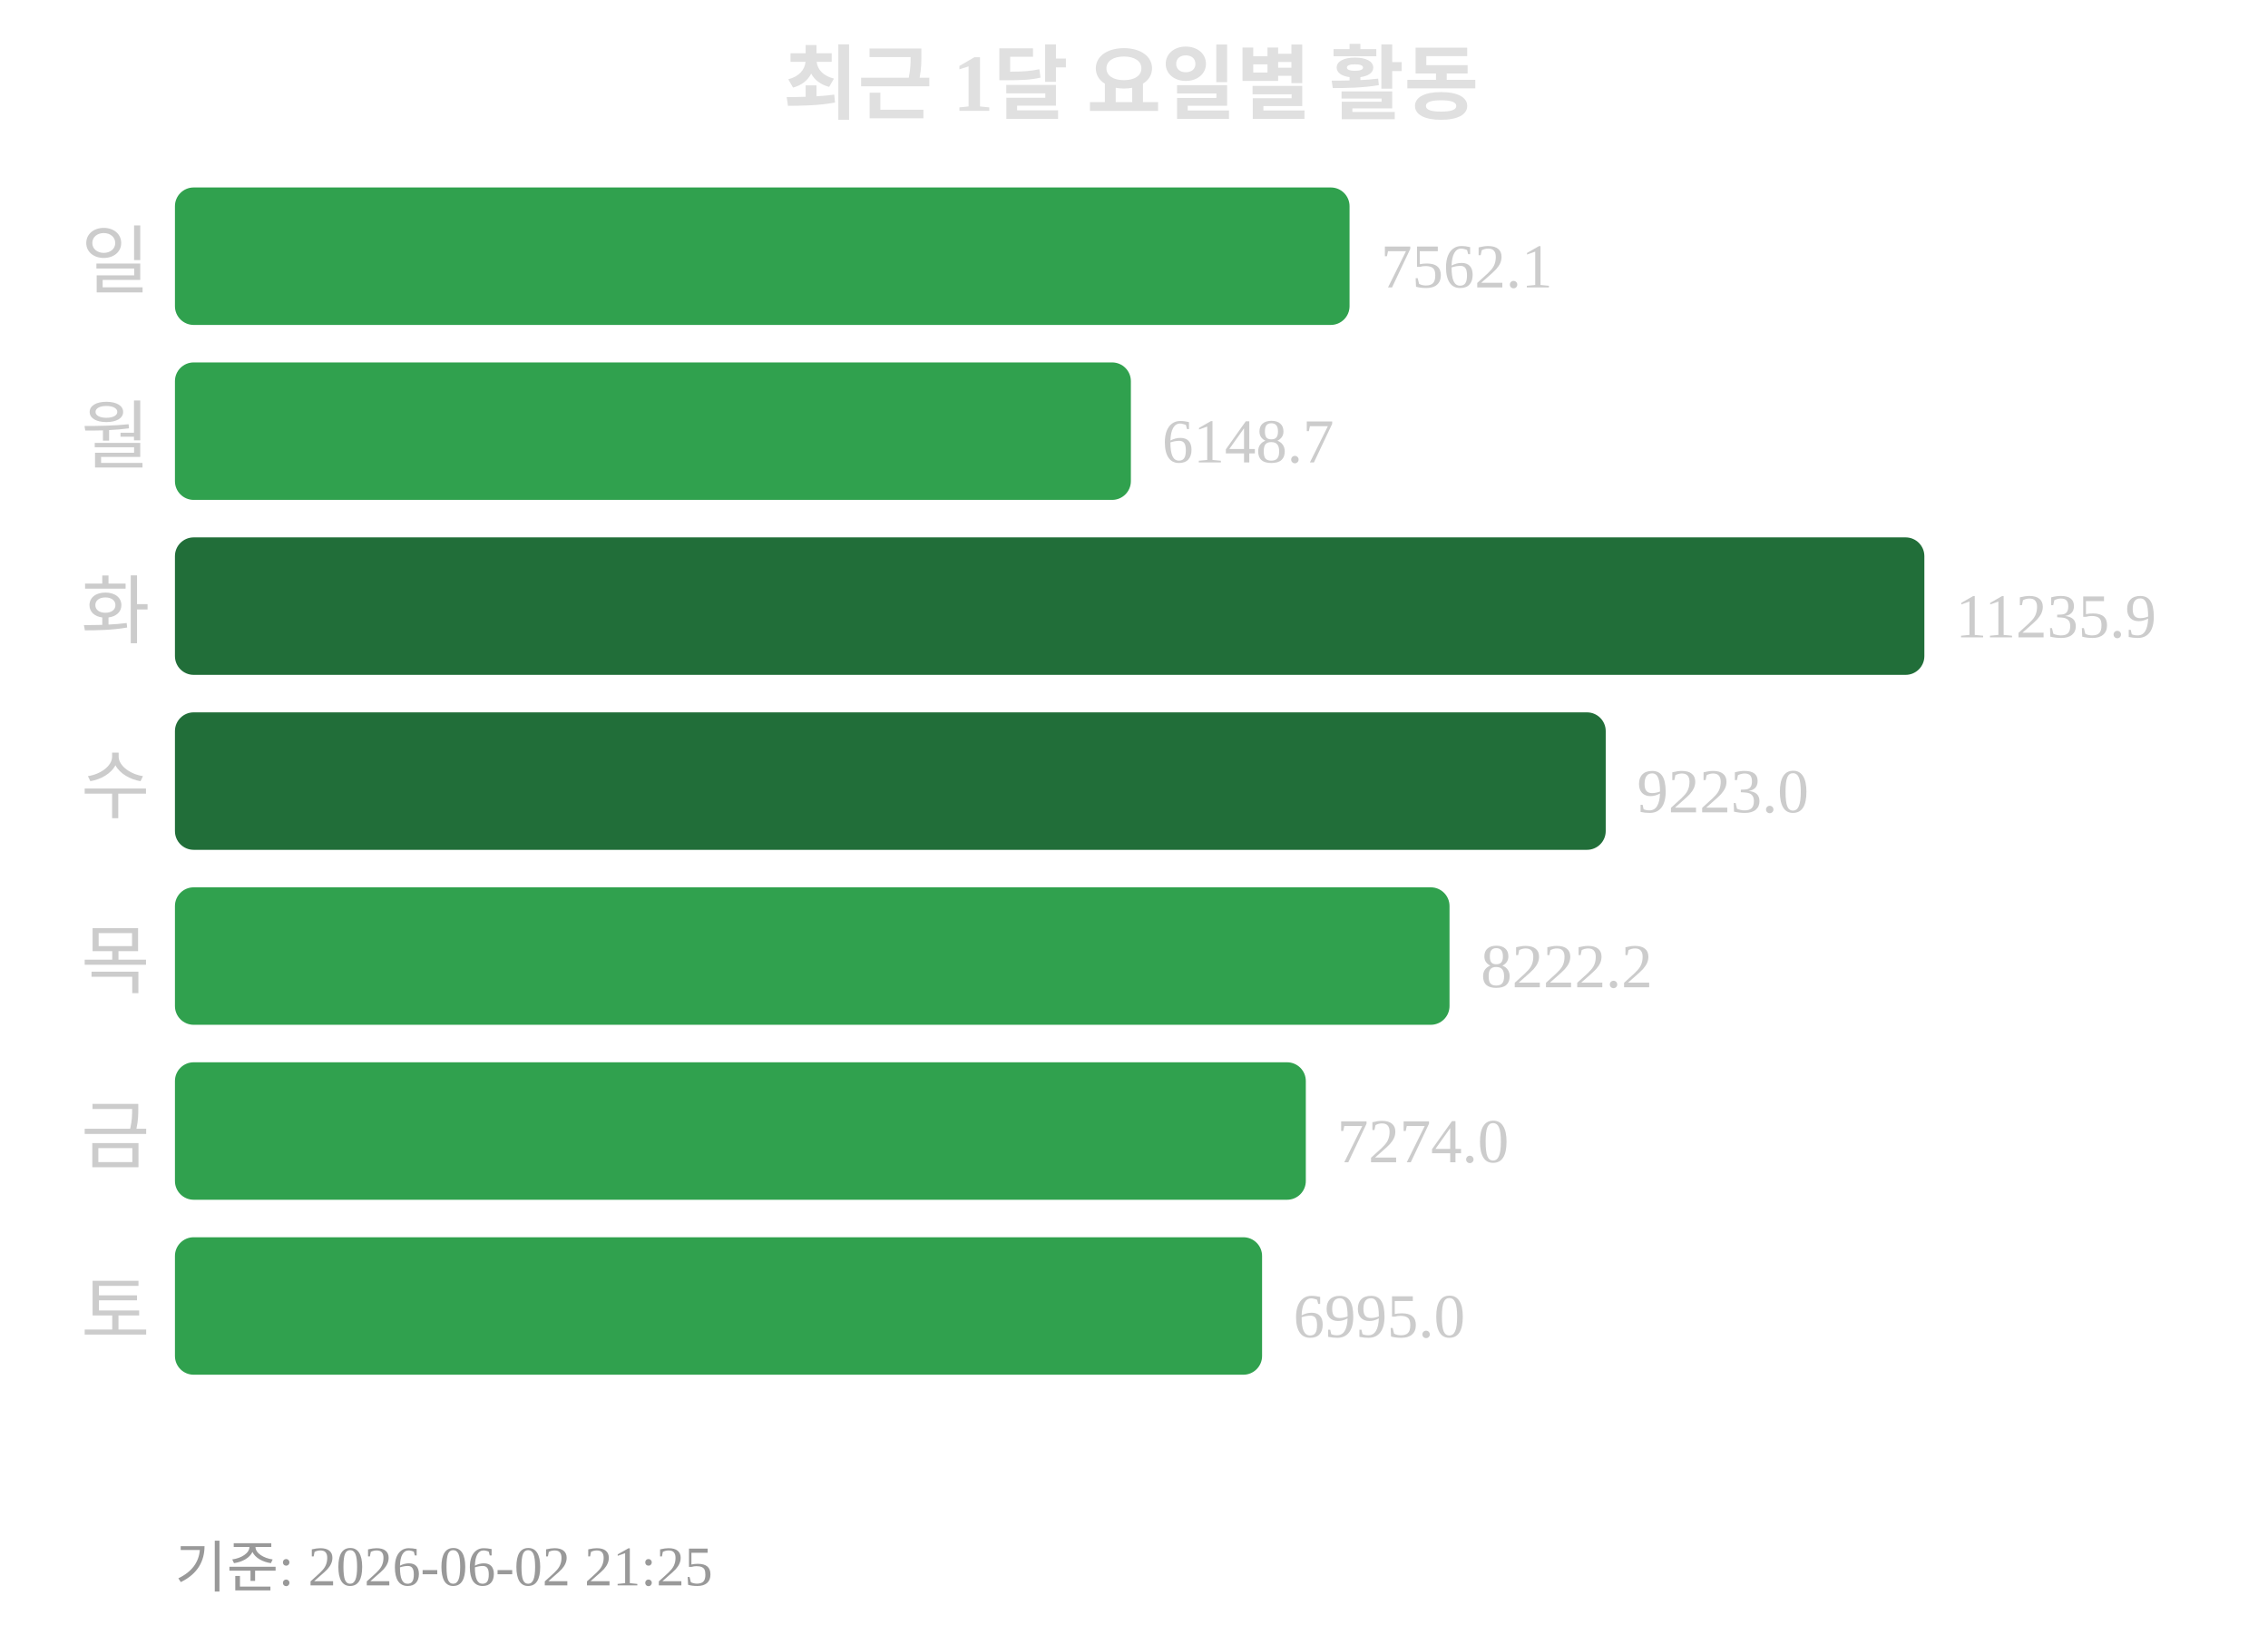
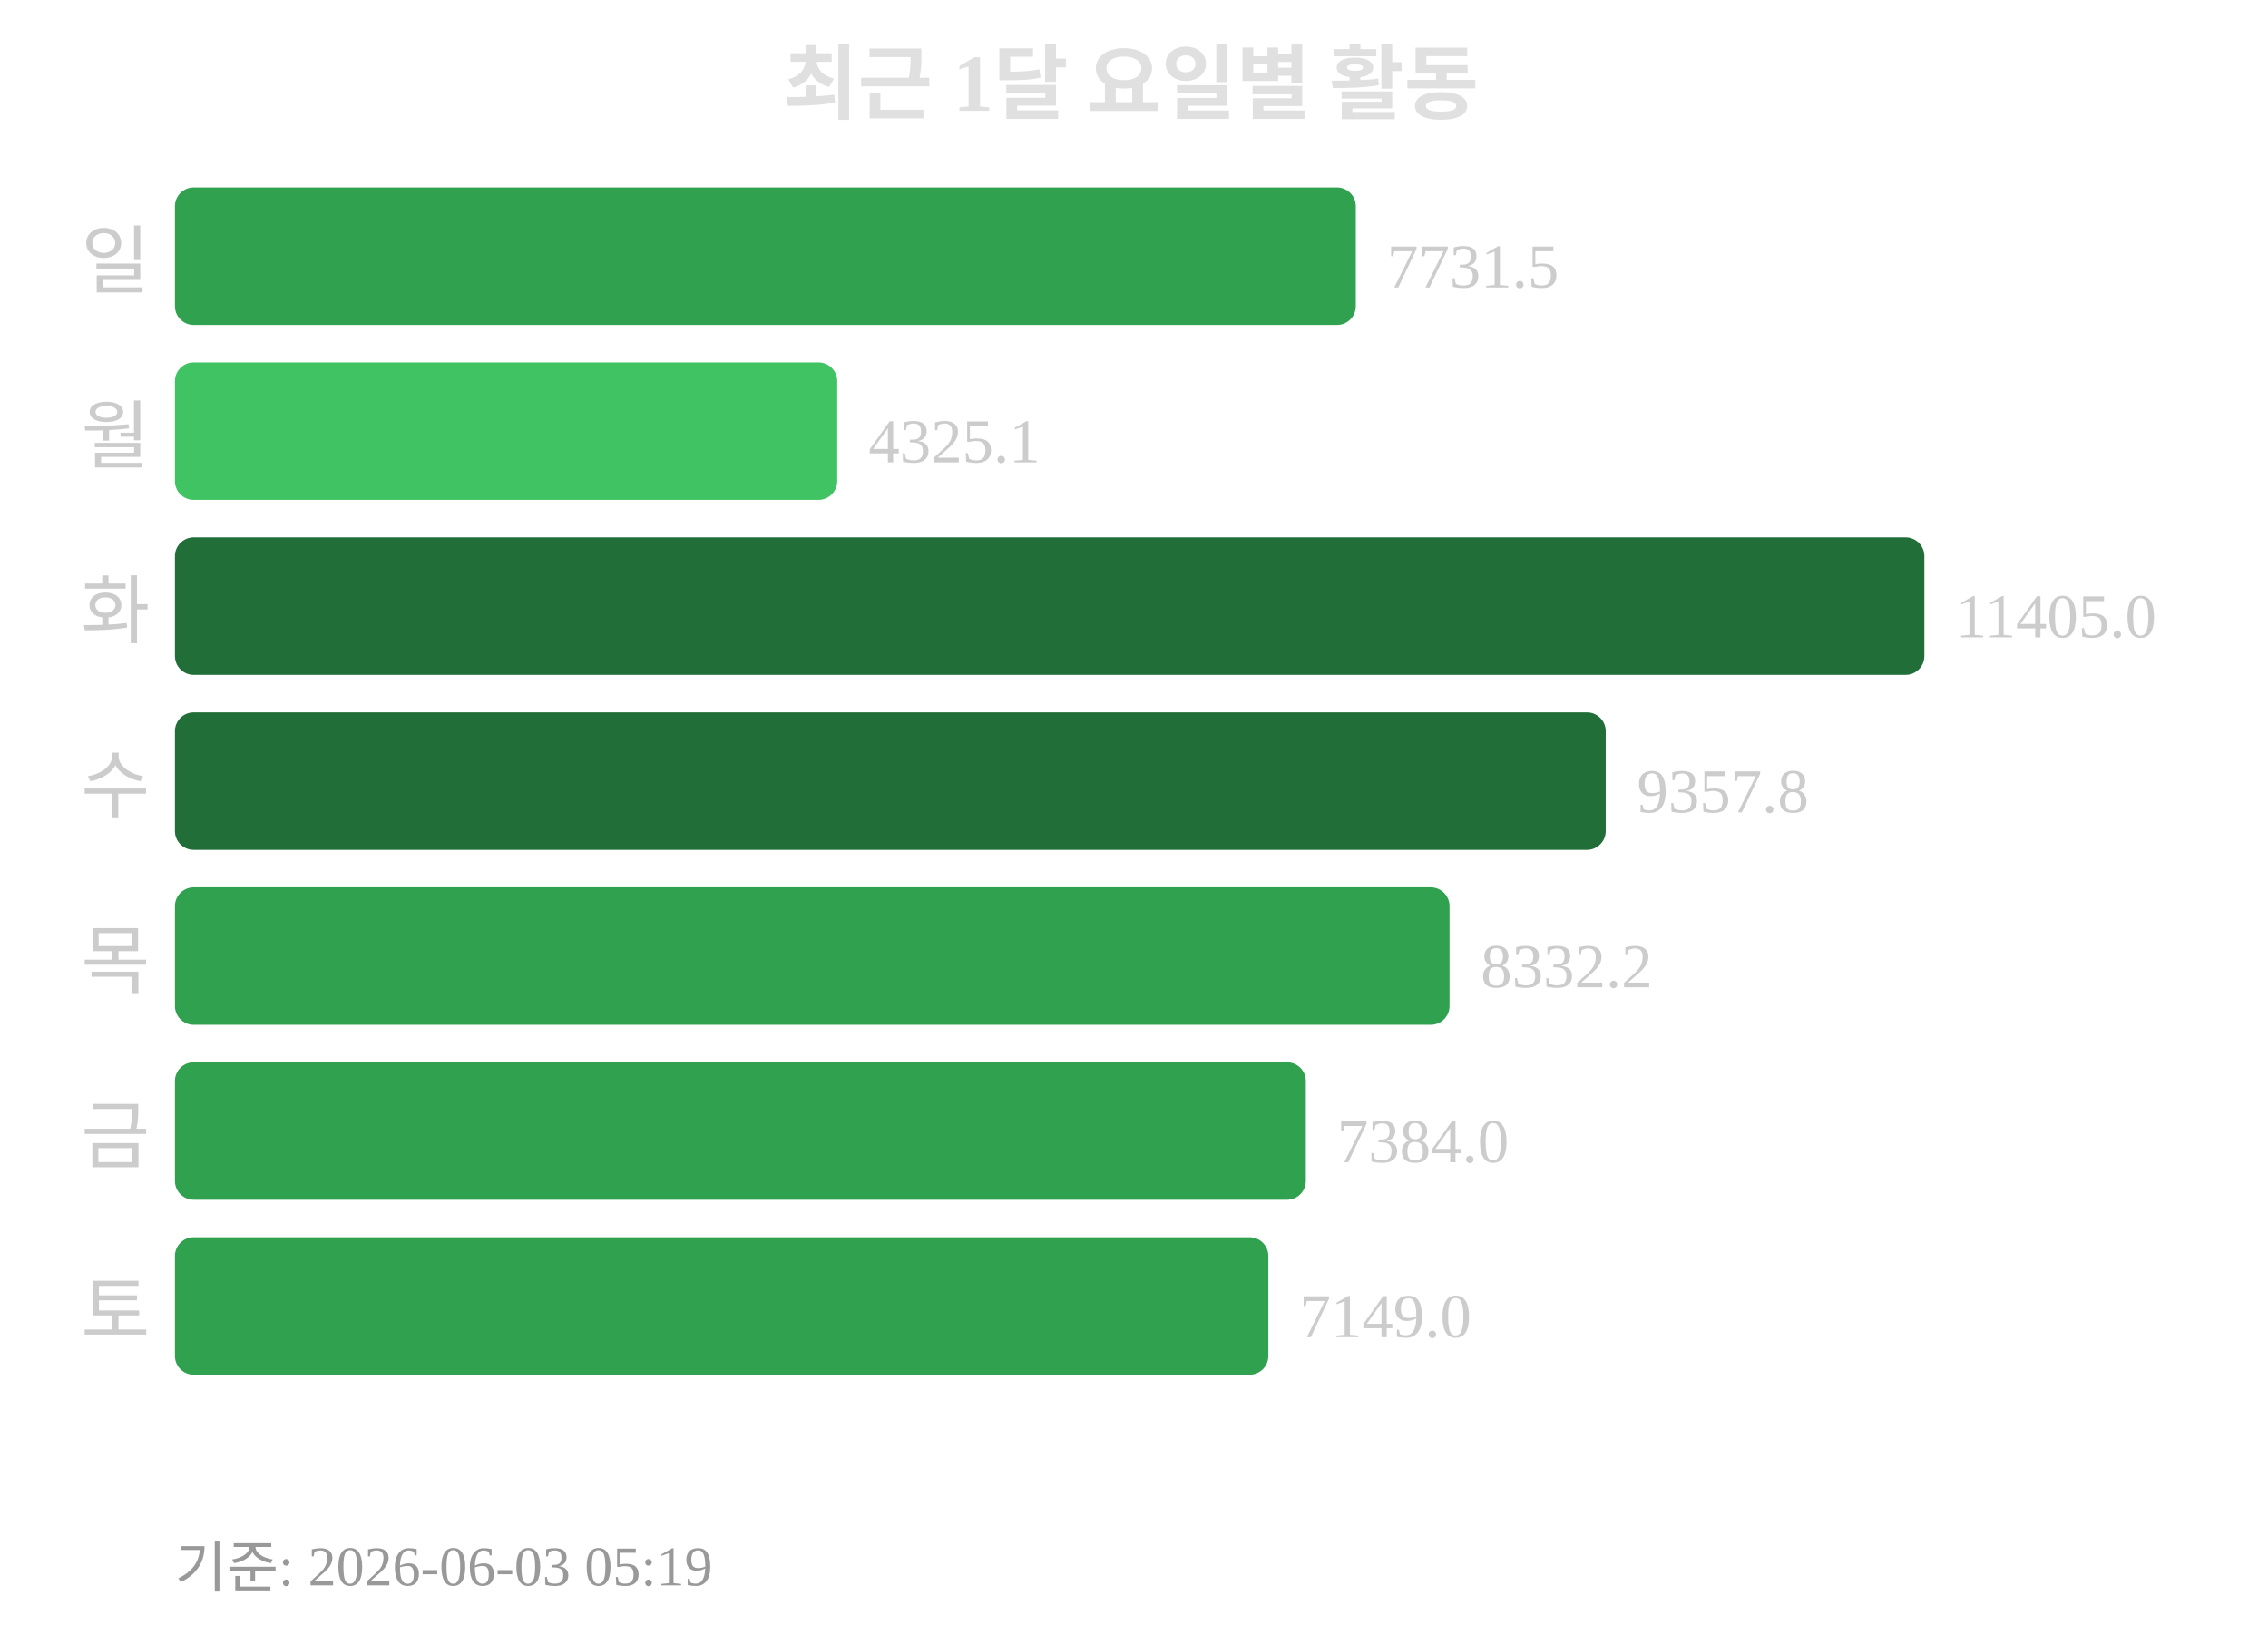
<svg xmlns="http://www.w3.org/2000/svg" width="363" height="260">
  <text x="181" y="18" text-anchor="middle" font-size="13" font-weight="bold" fill="#e0e0e0">최근 1달 요일별 활동</text>
  <text x="24" y="46" text-anchor="end" font-size="12" fill="#cccccc">일</text>
-   <rect x="28" y="30" width="188" height="22" rx="3" fill="#30a14e" />
-   <text x="221" y="46" font-size="10" fill="#cccccc">7562.1</text>
+   <rect x="28" y="30" width="189" height="22" rx="3" fill="#30a14e" />
+   <text x="222" y="46" font-size="10" fill="#cccccc">7731.5</text>
  <text x="24" y="74" text-anchor="end" font-size="12" fill="#cccccc">월</text>
-   <rect x="28" y="58" width="153" height="22" rx="3" fill="#30a14e" />
-   <text x="186" y="74" font-size="10" fill="#cccccc">6148.7</text>
+   <rect x="28" y="58" width="106" height="22" rx="3" fill="#40c463" />
+   <text x="139" y="74" font-size="10" fill="#cccccc">4325.1</text>
  <text x="24" y="102" text-anchor="end" font-size="12" fill="#cccccc">화</text>
  <rect x="28" y="86" width="280" height="22" rx="3" fill="#216e39" />
-   <text x="313" y="102" font-size="10" fill="#cccccc">11235.9</text>
+   <text x="313" y="102" font-size="10" fill="#cccccc">11405.0</text>
  <text x="24" y="130" text-anchor="end" font-size="12" fill="#cccccc">수</text>
  <rect x="28" y="114" width="229" height="22" rx="3" fill="#216e39" />
-   <text x="262" y="130" font-size="10" fill="#cccccc">9223.0</text>
+   <text x="262" y="130" font-size="10" fill="#cccccc">9357.8</text>
  <text x="24" y="158" text-anchor="end" font-size="12" fill="#cccccc">목</text>
  <rect x="28" y="142" width="204" height="22" rx="3" fill="#30a14e" />
-   <text x="237" y="158" font-size="10" fill="#cccccc">8222.2</text>
+   <text x="237" y="158" font-size="10" fill="#cccccc">8332.2</text>
  <text x="24" y="186" text-anchor="end" font-size="12" fill="#cccccc">금</text>
  <rect x="28" y="170" width="181" height="22" rx="3" fill="#30a14e" />
-   <text x="214" y="186" font-size="10" fill="#cccccc">7274.0</text>
+   <text x="214" y="186" font-size="10" fill="#cccccc">7384.0</text>
  <text x="24" y="214" text-anchor="end" font-size="12" fill="#cccccc">토</text>
-   <rect x="28" y="198" width="174" height="22" rx="3" fill="#30a14e" />
-   <text x="207" y="214" font-size="10" fill="#cccccc">6995.0</text>
-   <text x="28" y="254" font-size="9" fill="#999999">기준: 2026-06-02 21:25</text>
+   <rect x="28" y="198" width="175" height="22" rx="3" fill="#30a14e" />
+   <text x="208" y="214" font-size="10" fill="#cccccc">7149.0</text>
+   <text x="28" y="254" font-size="9" fill="#999999">기준: 2026-06-03 05:19</text>
</svg>
